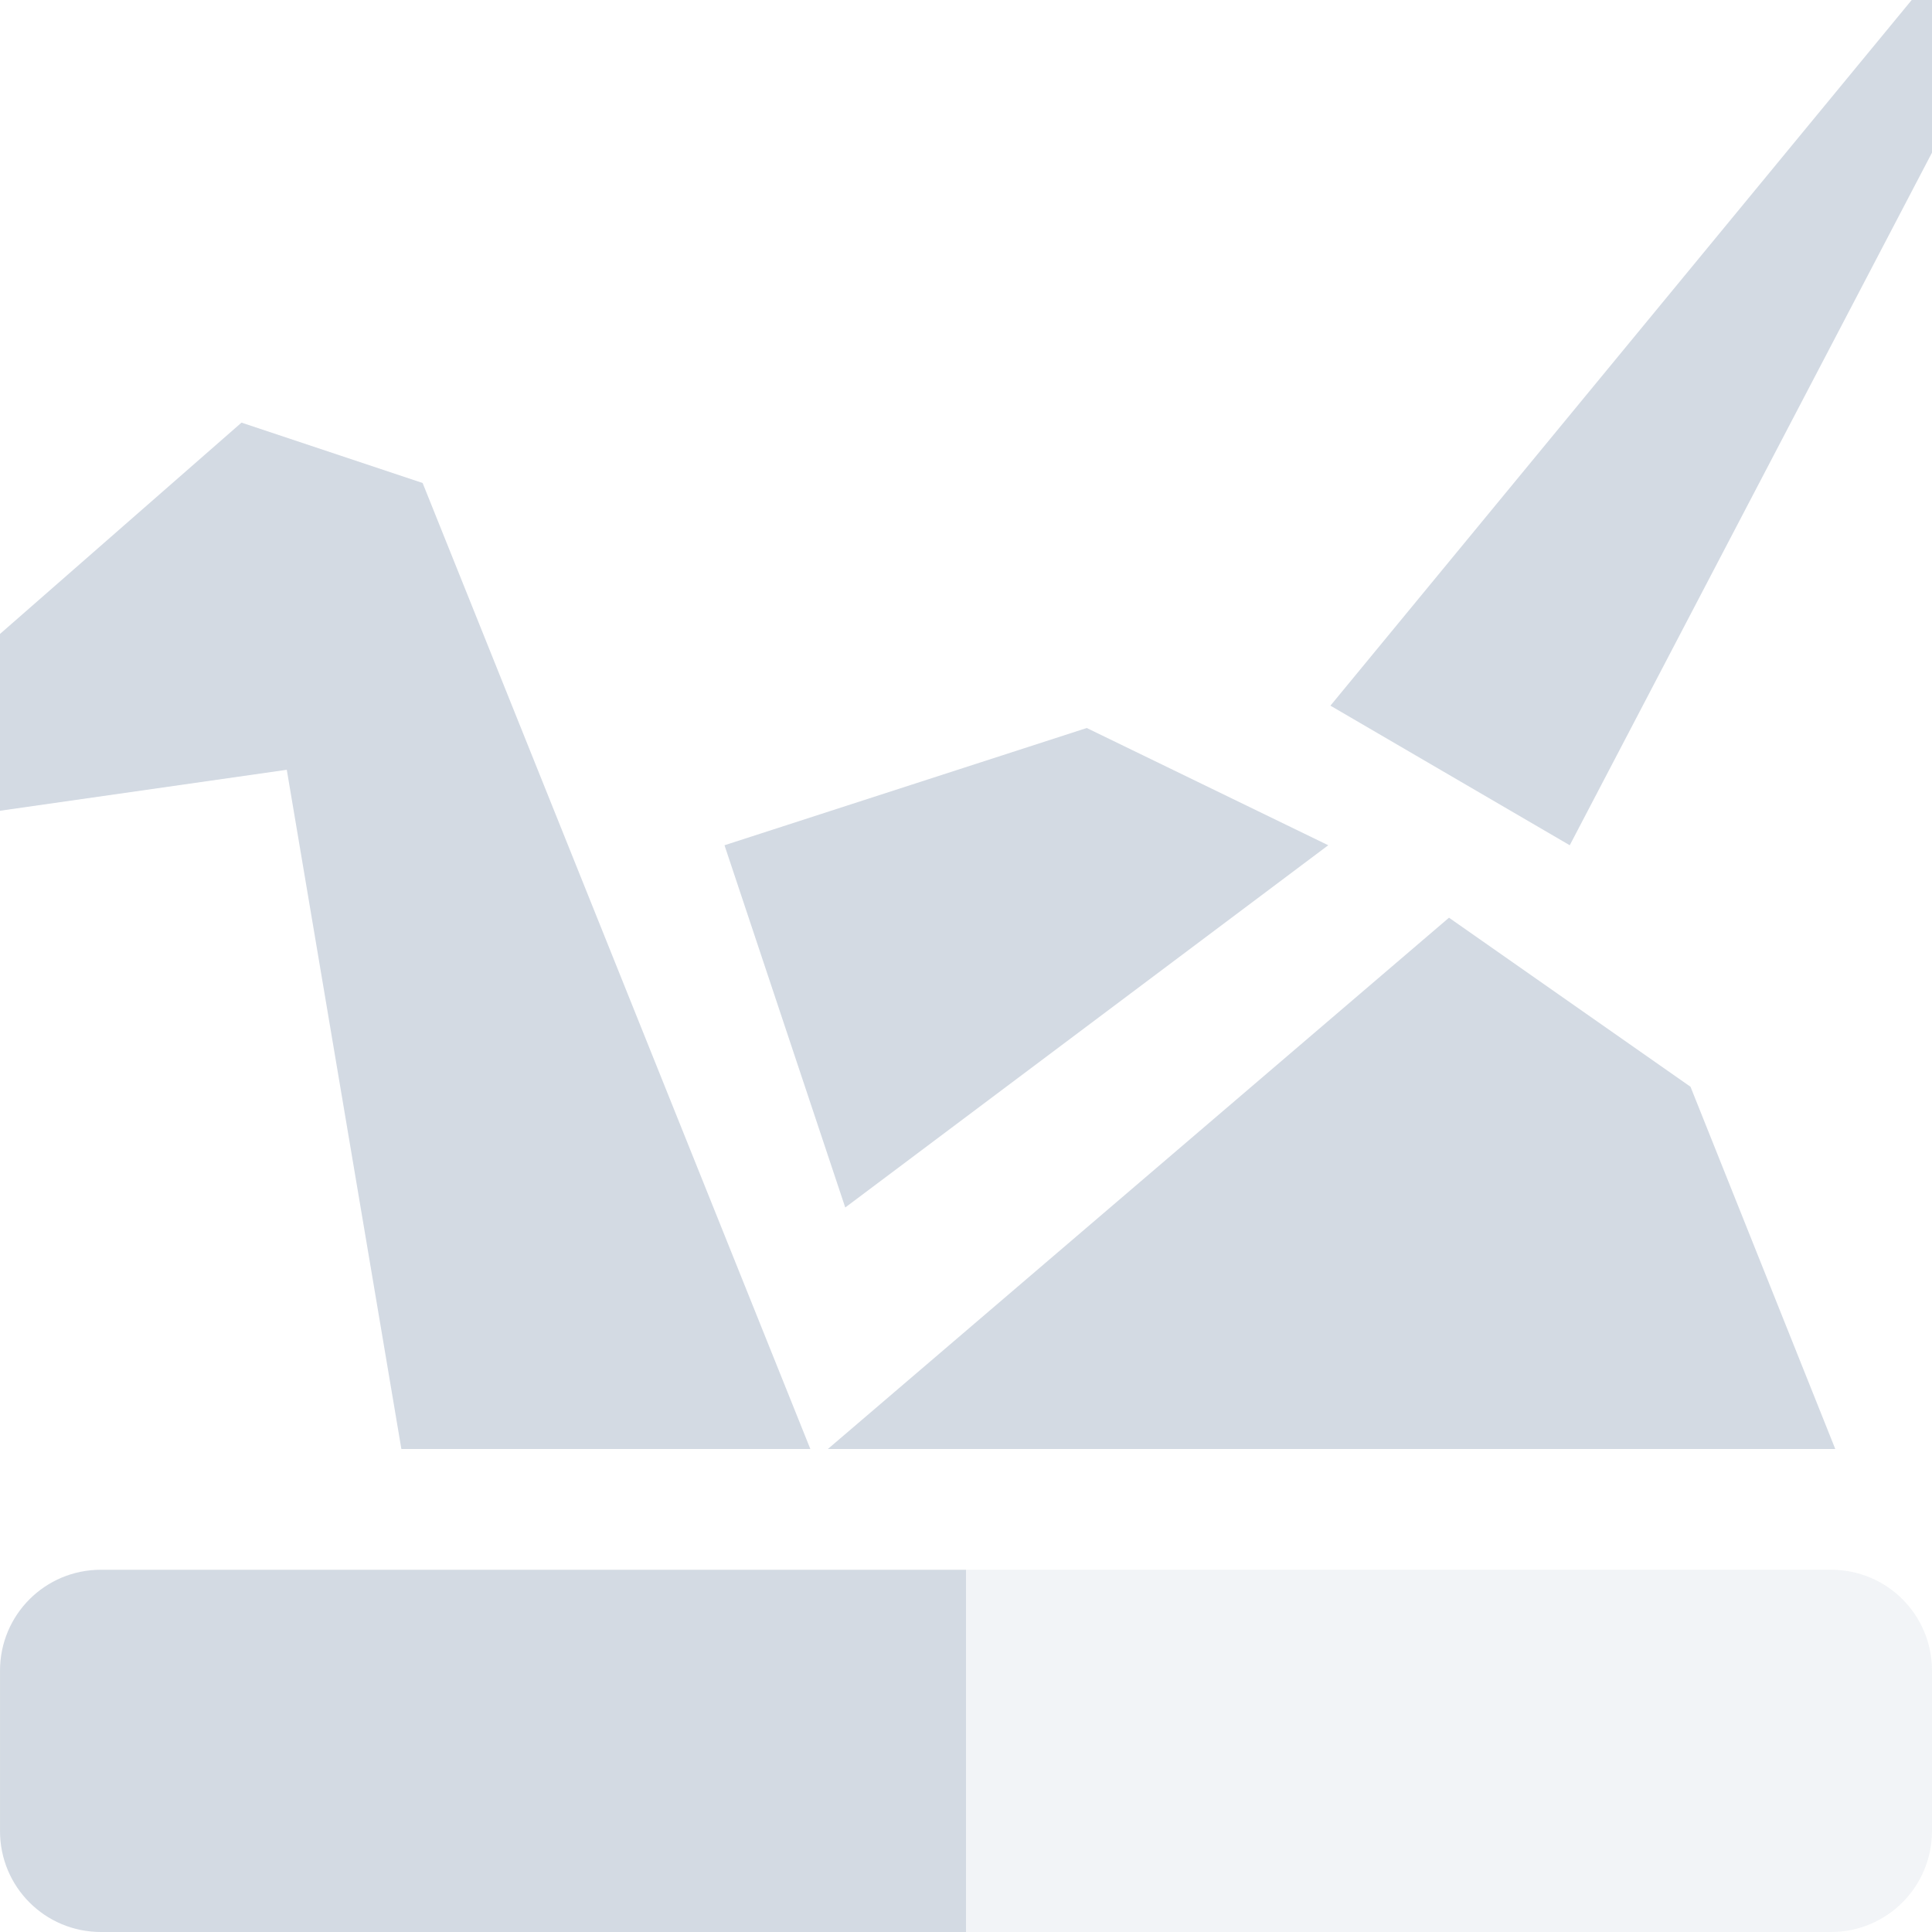
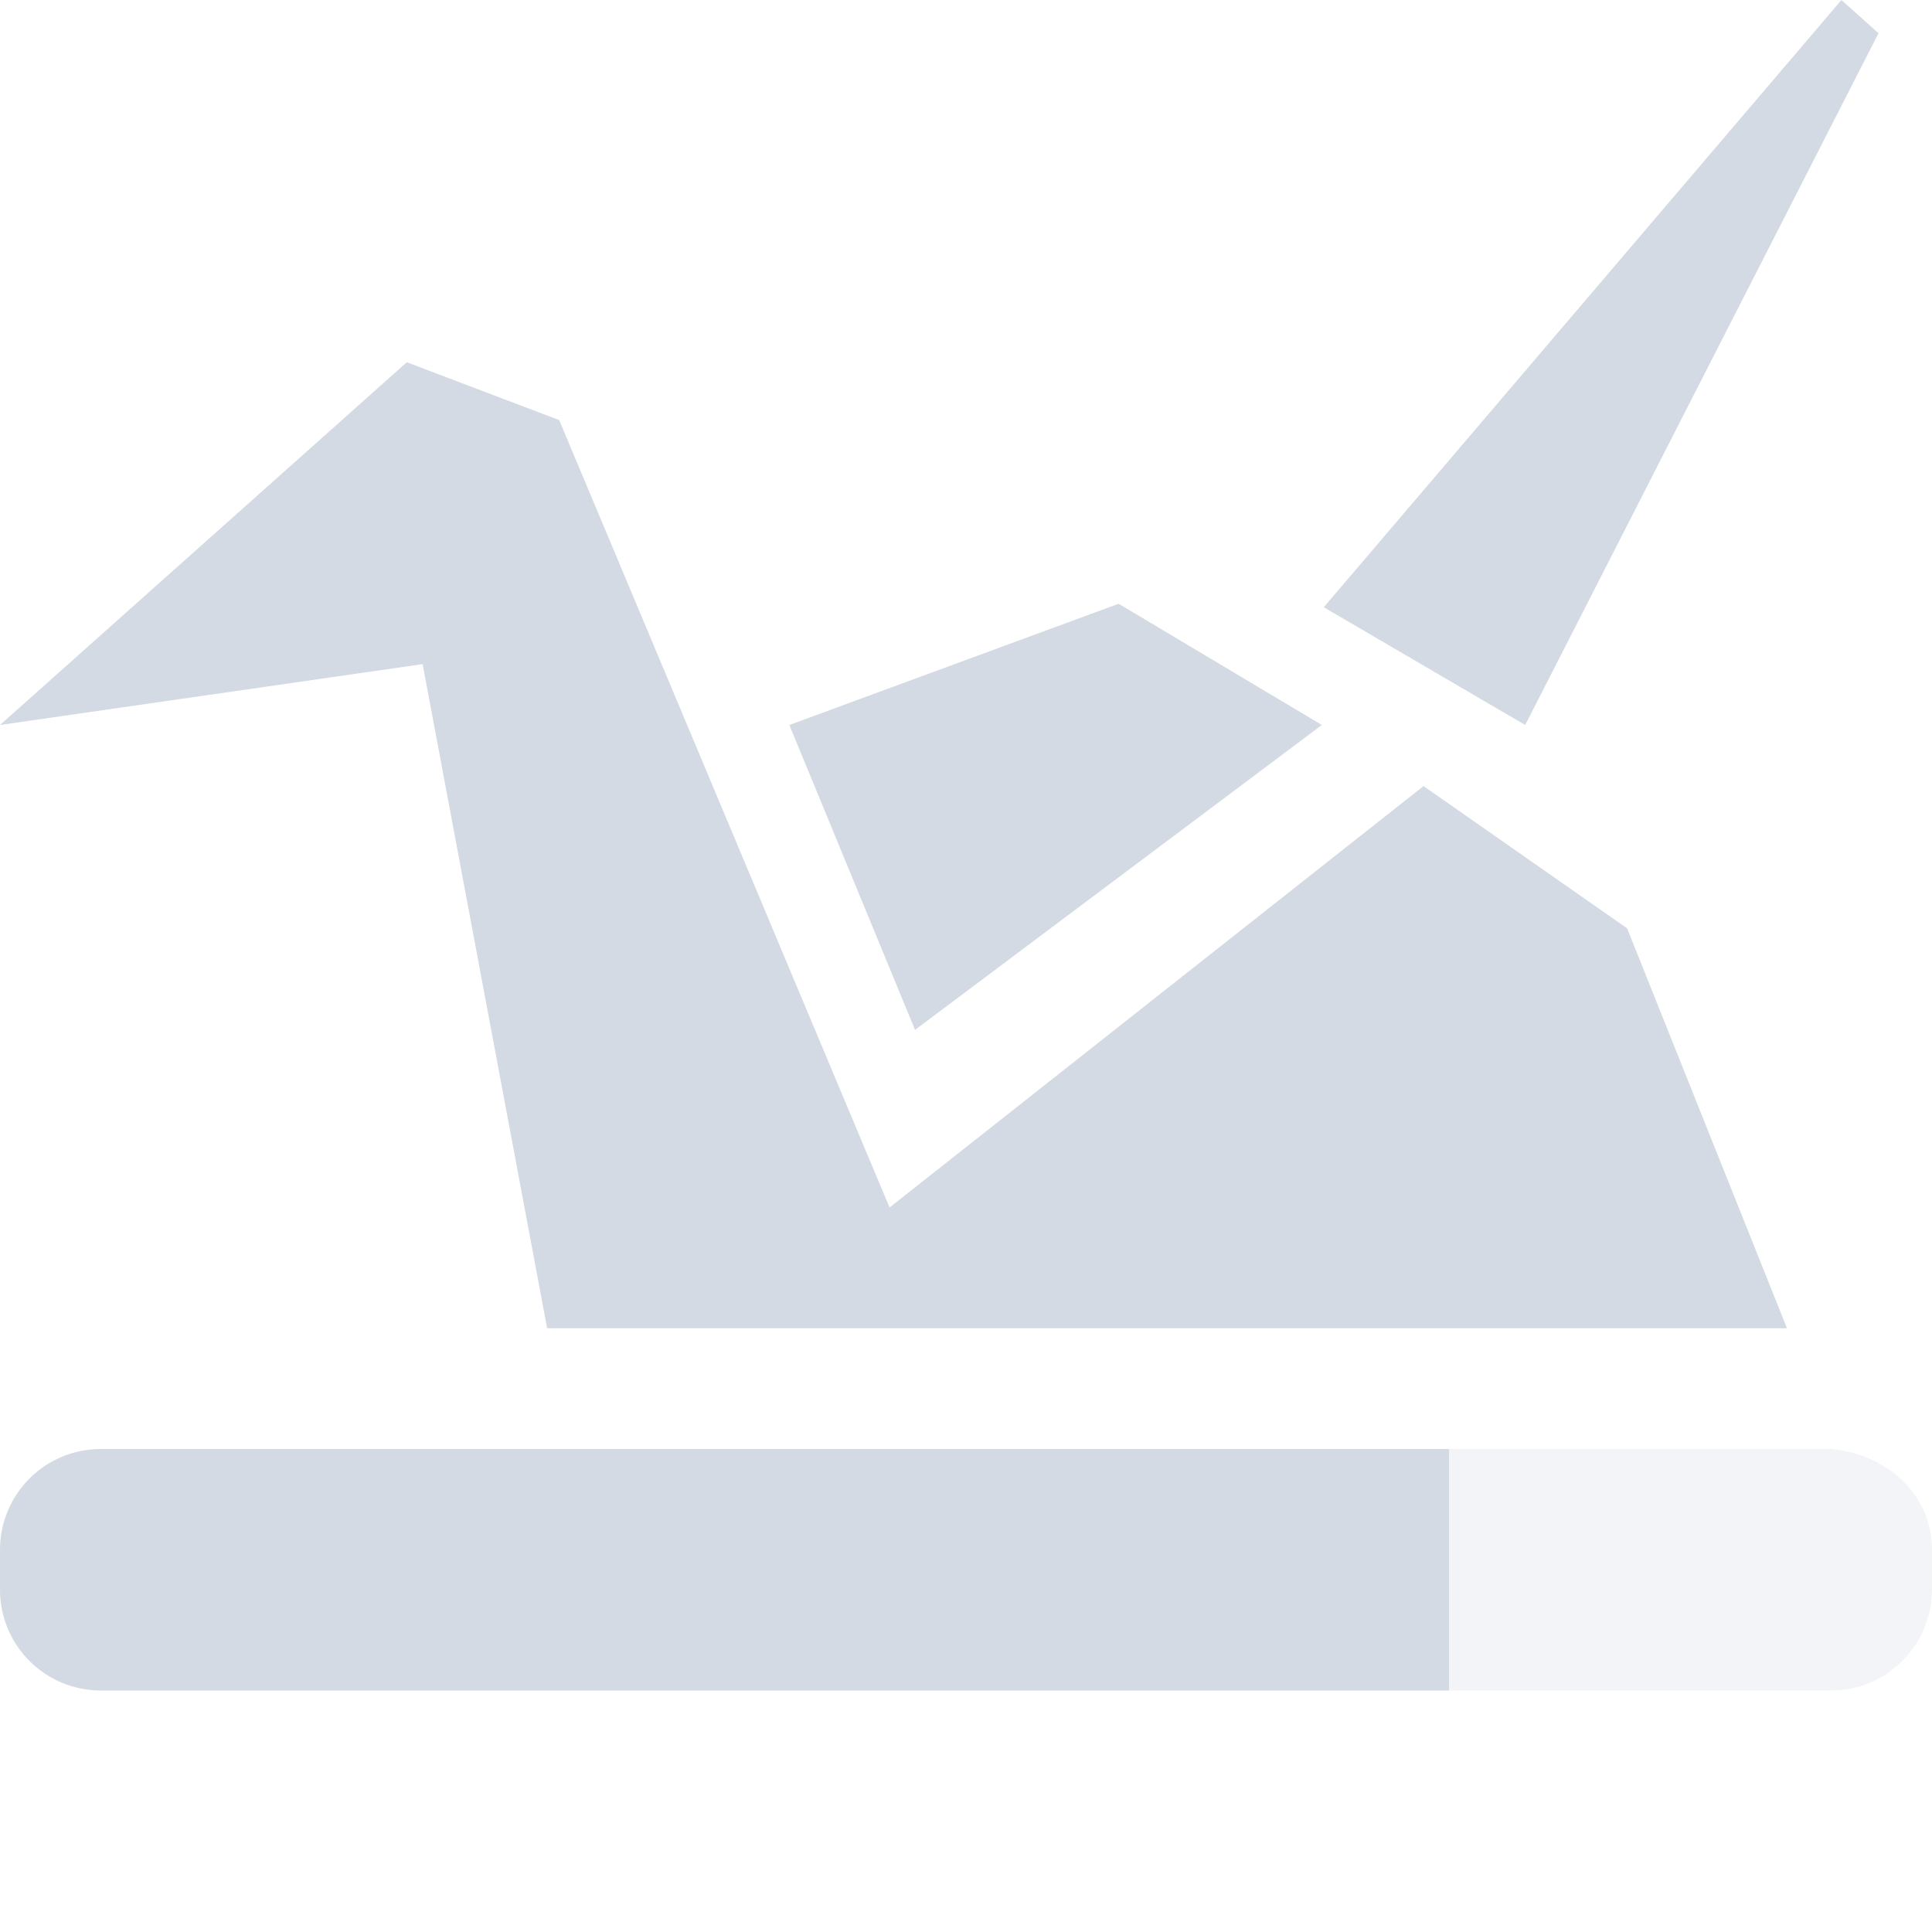
- <svg xmlns="http://www.w3.org/2000/svg" width="16" height="16" x="0" y="0" version="1.1" xml:space="preserve">
-   <defs>
+ <svg xmlns="http://www.w3.org/2000/svg" width="16" height="16" x="0" y="0" version="1.1" xml:space="preserve" id="svg2">
+   <defs id="defs4">
    <style id="current-color-scheme" type="text/css">
   .ColorScheme-Text { color:#d3dae3; } .ColorScheme-Highlight { color:#5294e2; }
  </style>
  </defs>
-   <g>
-     <path style="fill:currentColor" class="ColorScheme-Text" d="M 16.635,-0.975 11.018,5.844 13,7 17,-0.648 Z M 2,3.5 -2,7 2.375,6.375 3.324,12 H 6.711 L 3.5,4 Z M 9,6.029 6,7 7,10 11,7 Z M 12,7.6 6.856,12 H 15.199 L 14,9 Z M 0.836,13 C 0.373,13 1e-4,13.373 1e-4,13.836 V 15.164 C 1e-4,15.627 0.373,16 0.836,16 H 8 V 13 Z M 16.936,16.334 C 16.919,16.38 16.896,16.42 16.873,16.463 L 17,16.5 Z" />
-     <path style="opacity:0.3;fill:currentColor" class="ColorScheme-Text" d="M 0.836,13 C 0.604,13 0.395,13.093 0.244,13.244 0.395,13.093 0.604,13 0.836,13 Z M 8,13 V 16 H 15.164 C 15.627,16 16,15.625 16,15.162 V 13.836 C 16,13.373 15.627,13 15.164,13 Z" />
+   <g id="g7" transform="matrix(0.8421053,0,0,0.8416676,1.684211,0.1124838)">
+     <path style="color:#d3dae3;fill:currentColor" d="M 15.25 0 L 10.963 5.029 L 12.631 6.004 L 15.557 0.275 L 15.25 0 z M 3.369 3 L 0 6.004 L 3.5 5.5 L 4.531 11 L 14.799 11 L 13.475 7.688 L 11.789 6.51 L 7.367 10 L 4.631 3.479 L 3.369 3 z M 9.264 5 L 6.537 6.004 L 7.578 8.529 L 10.947 6.004 L 9.264 5 z " transform="matrix(1.1875,0,0,1.188117,-2,-0.133644)" id="path9" />
+   </g>
+   <g transform="translate(-1e-4,-2)" id="g3975">
+     <path style="fill:#d3dae3;fill-opacity:1" d="M 0.836,14 C 0.373,14 1e-4,14.373 1e-4,14.836 l 0,0.328 C 1e-4,15.627 0.373,16 0.836,16 l 11.164,0 0,-2 z" id="path3957" />
+     <path style="opacity:0.3;fill:#d3dae3;fill-opacity:1" d="m 12,14 0,2 3.164,0 C 15.627,16 16,15.625 16,15.162 l 0,-0.326 C 16,14.373 15.625,14.041 15.164,14 Z" id="path11" />
  </g>
</svg>
